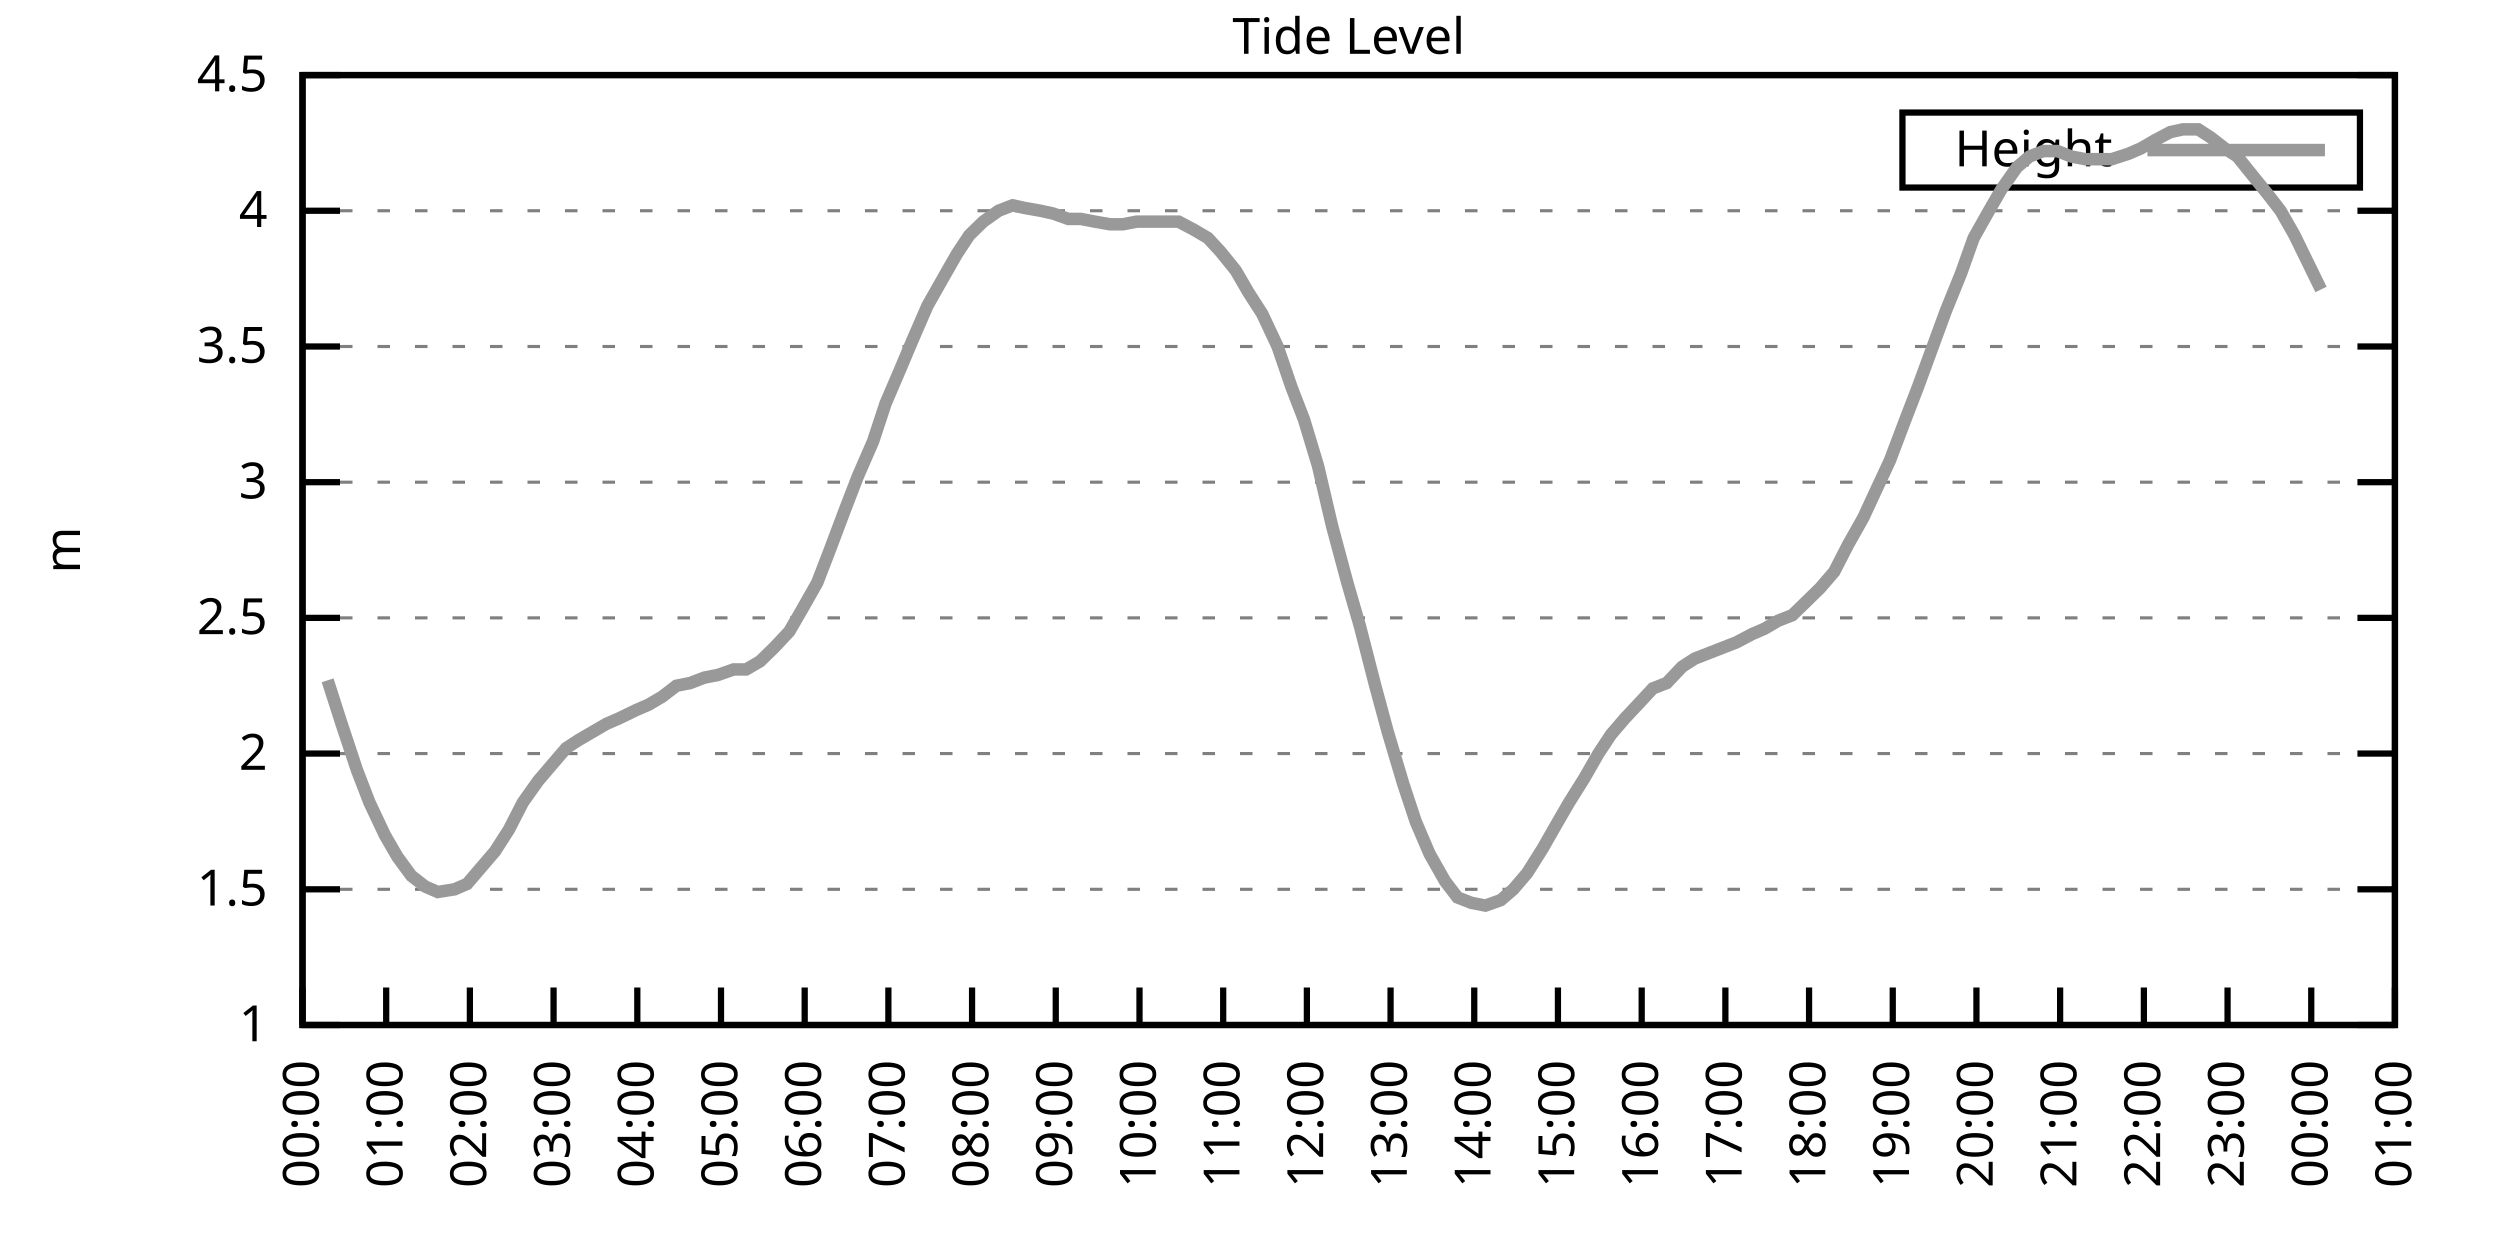
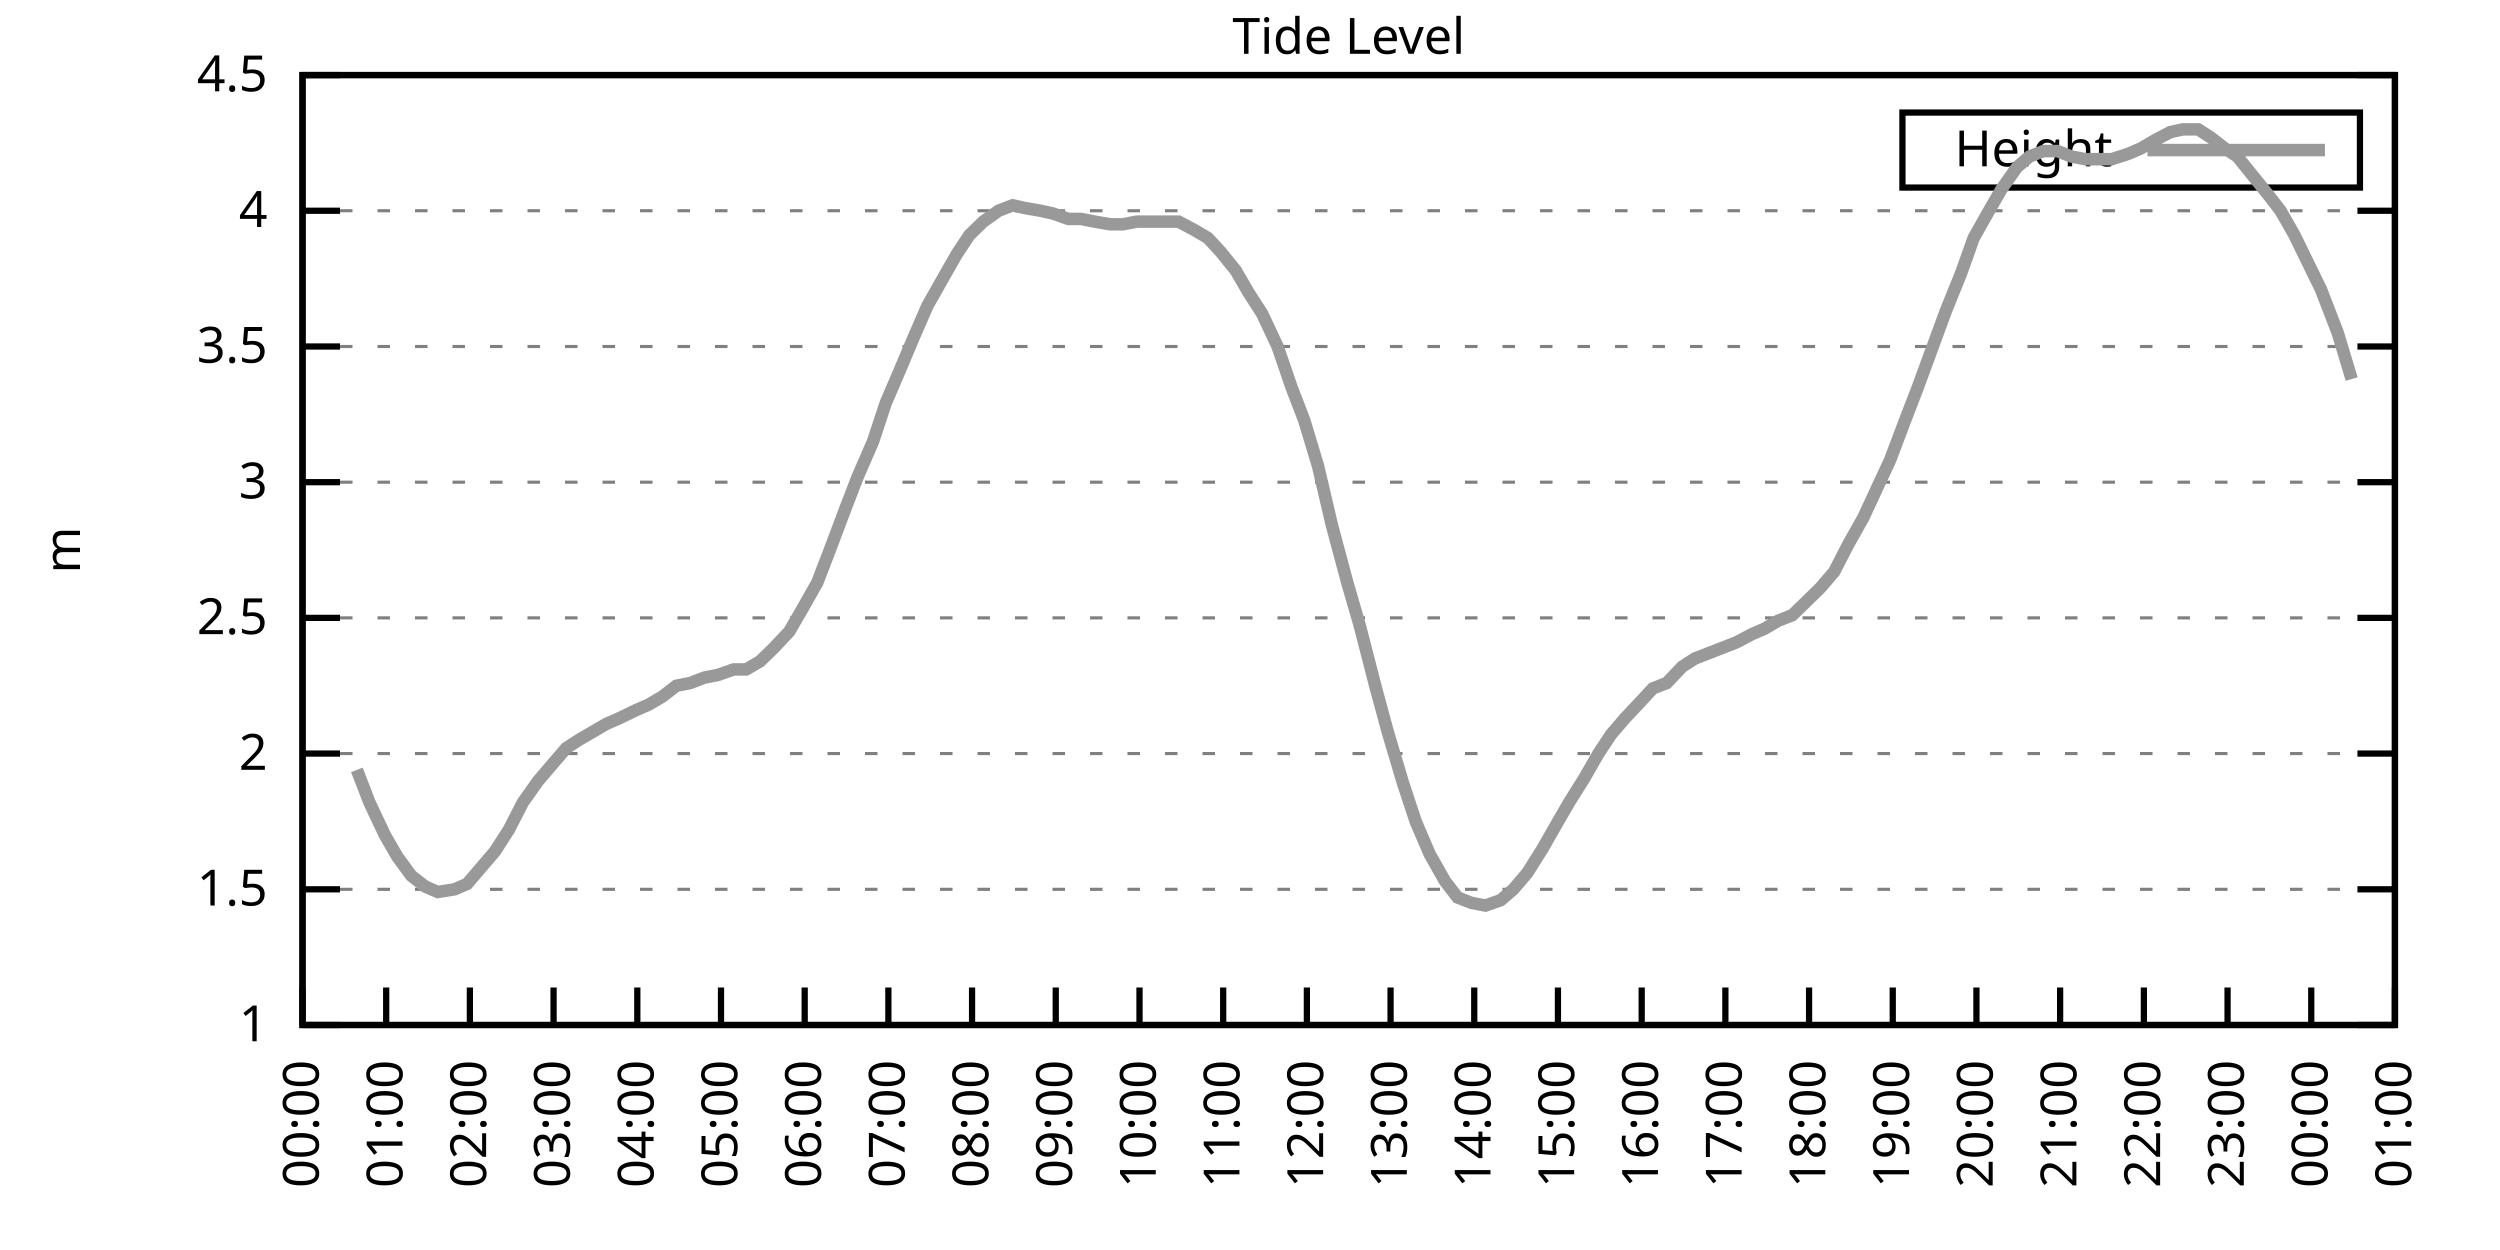
<svg xmlns="http://www.w3.org/2000/svg" xmlns:xlink="http://www.w3.org/1999/xlink" width="400" height="200" viewBox="0 0 400 200">
  <g id="gnuplot_canvas">
    <rect x="0" y="0" width="400" height="200" fill="none" />
    <defs>
      <circle id="gpDot" r="0.5" stroke-width="0.5" stroke="currentColor" />
      <path id="gpPt0" stroke-width="0.333" stroke="currentColor" d="M-1,0 h2 M0,-1 v2" />
      <path id="gpPt1" stroke-width="0.333" stroke="currentColor" d="M-1,-1 L1,1 M1,-1 L-1,1" />
      <path id="gpPt2" stroke-width="0.333" stroke="currentColor" d="M-1,0 L1,0 M0,-1 L0,1 M-1,-1 L1,1 M-1,1 L1,-1" />
      <rect id="gpPt3" stroke-width="0.333" stroke="currentColor" x="-1" y="-1" width="2" height="2" />
      <rect id="gpPt4" stroke-width="0.333" stroke="currentColor" fill="currentColor" x="-1" y="-1" width="2" height="2" />
      <circle id="gpPt5" stroke-width="0.333" stroke="currentColor" cx="0" cy="0" r="1" />
      <use xlink:href="#gpPt5" id="gpPt6" fill="currentColor" stroke="none" />
      <path id="gpPt7" stroke-width="0.333" stroke="currentColor" d="M0,-1.33 L-1.33,0.67 L1.33,0.67 z" />
      <use xlink:href="#gpPt7" id="gpPt8" fill="currentColor" stroke="none" />
      <use xlink:href="#gpPt7" id="gpPt9" stroke="currentColor" transform="rotate(180)" />
      <use xlink:href="#gpPt9" id="gpPt10" fill="currentColor" stroke="none" />
      <use xlink:href="#gpPt3" id="gpPt11" stroke="currentColor" transform="rotate(45)" />
      <use xlink:href="#gpPt11" id="gpPt12" fill="currentColor" stroke="none" />
      <path id="gpPt13" stroke-width="0.333" stroke="currentColor" d="M0,1.330 L1.265,0.411 L0.782,-1.067 L-0.782,-1.076 L-1.265,0.411 z" />
      <use xlink:href="#gpPt13" id="gpPt14" fill="currentColor" stroke="none" />
      <filter id="textbox" filterUnits="objectBoundingBox" x="0" y="0" height="1" width="1">
        <feFlood flood-color="white" flood-opacity="1" result="bgnd" />
        <feComposite in="SourceGraphic" in2="bgnd" operator="atop" />
      </filter>
      <filter id="greybox" filterUnits="objectBoundingBox" x="0" y="0" height="1" width="1">
        <feFlood flood-color="lightgrey" flood-opacity="1" result="grey" />
        <feComposite in="SourceGraphic" in2="grey" operator="atop" />
      </filter>
    </defs>
    <g fill="none" color="white" stroke="currentColor" stroke-width="1.00" stroke-linecap="butt" stroke-linejoin="miter">
</g>
    <g fill="none" color="black" stroke="currentColor" stroke-width="1.00" stroke-linecap="butt" stroke-linejoin="miter">
      <g stroke="none" shape-rendering="crispEdges">
        <polygon fill="rgb(255, 255, 255)" points="48.40,164.00 383.18,164.00 383.18,12.02 48.40,12.02 " />
      </g>
    </g>
    <g fill="none" color="black" stroke="currentColor" stroke-width="1.00" stroke-linecap="butt" stroke-linejoin="miter">
</g>
    <g fill="none" color="black" stroke="black" stroke-width="0.50" stroke-linecap="butt" stroke-linejoin="miter">
</g>
    <g fill="none" color="gray" stroke="currentColor" stroke-width="0.50" stroke-linecap="butt" stroke-linejoin="miter">
      <path stroke="gray" stroke-dasharray="2,4" class="gridline" d="M48.40,164.00 L383.19,164.00  " />
    </g>
    <g fill="none" color="gray" stroke="gray" stroke-width="1.00" stroke-linecap="butt" stroke-linejoin="miter">
</g>
    <g fill="none" color="black" stroke="currentColor" stroke-width="1.00" stroke-linecap="butt" stroke-linejoin="miter">
      <path stroke="black" d="M48.40,164.00 L54.40,164.00 M383.19,164.00 L377.19,164.00  " />
      <g transform="translate(42.80,166.60)" stroke="none" fill="black" font-family="Sans" font-size="8.00" text-anchor="end">
        <text>
          <tspan font-family="Sans"> 1</tspan>
        </text>
      </g>
    </g>
    <g fill="none" color="black" stroke="currentColor" stroke-width="1.00" stroke-linecap="butt" stroke-linejoin="miter">
</g>
    <g fill="none" color="black" stroke="black" stroke-width="0.50" stroke-linecap="butt" stroke-linejoin="miter">
</g>
    <g fill="none" color="gray" stroke="currentColor" stroke-width="0.50" stroke-linecap="butt" stroke-linejoin="miter">
      <path stroke="gray" stroke-dasharray="2,4" class="gridline" d="M48.40,142.29 L383.19,142.29  " />
    </g>
    <g fill="none" color="gray" stroke="gray" stroke-width="1.00" stroke-linecap="butt" stroke-linejoin="miter">
</g>
    <g fill="none" color="black" stroke="currentColor" stroke-width="1.00" stroke-linecap="butt" stroke-linejoin="miter">
      <path stroke="black" d="M48.40,142.29 L54.40,142.29 M383.19,142.29 L377.19,142.29  " />
      <g transform="translate(42.80,144.89)" stroke="none" fill="black" font-family="Sans" font-size="8.00" text-anchor="end">
        <text>
          <tspan font-family="Sans"> 1.5</tspan>
        </text>
      </g>
    </g>
    <g fill="none" color="black" stroke="currentColor" stroke-width="1.00" stroke-linecap="butt" stroke-linejoin="miter">
</g>
    <g fill="none" color="black" stroke="black" stroke-width="0.50" stroke-linecap="butt" stroke-linejoin="miter">
</g>
    <g fill="none" color="gray" stroke="currentColor" stroke-width="0.50" stroke-linecap="butt" stroke-linejoin="miter">
      <path stroke="gray" stroke-dasharray="2,4" class="gridline" d="M48.40,120.57 L383.19,120.57  " />
    </g>
    <g fill="none" color="gray" stroke="gray" stroke-width="1.00" stroke-linecap="butt" stroke-linejoin="miter">
</g>
    <g fill="none" color="black" stroke="currentColor" stroke-width="1.00" stroke-linecap="butt" stroke-linejoin="miter">
      <path stroke="black" d="M48.40,120.57 L54.40,120.57 M383.19,120.57 L377.19,120.57  " />
      <g transform="translate(42.80,123.17)" stroke="none" fill="black" font-family="Sans" font-size="8.00" text-anchor="end">
        <text>
          <tspan font-family="Sans"> 2</tspan>
        </text>
      </g>
    </g>
    <g fill="none" color="black" stroke="currentColor" stroke-width="1.00" stroke-linecap="butt" stroke-linejoin="miter">
</g>
    <g fill="none" color="black" stroke="black" stroke-width="0.50" stroke-linecap="butt" stroke-linejoin="miter">
</g>
    <g fill="none" color="gray" stroke="currentColor" stroke-width="0.50" stroke-linecap="butt" stroke-linejoin="miter">
      <path stroke="gray" stroke-dasharray="2,4" class="gridline" d="M48.40,98.86 L383.19,98.86  " />
    </g>
    <g fill="none" color="gray" stroke="gray" stroke-width="1.00" stroke-linecap="butt" stroke-linejoin="miter">
</g>
    <g fill="none" color="black" stroke="currentColor" stroke-width="1.00" stroke-linecap="butt" stroke-linejoin="miter">
      <path stroke="black" d="M48.40,98.86 L54.40,98.86 M383.19,98.86 L377.19,98.86  " />
      <g transform="translate(42.80,101.46)" stroke="none" fill="black" font-family="Sans" font-size="8.00" text-anchor="end">
        <text>
          <tspan font-family="Sans"> 2.5</tspan>
        </text>
      </g>
    </g>
    <g fill="none" color="black" stroke="currentColor" stroke-width="1.00" stroke-linecap="butt" stroke-linejoin="miter">
</g>
    <g fill="none" color="black" stroke="black" stroke-width="0.50" stroke-linecap="butt" stroke-linejoin="miter">
</g>
    <g fill="none" color="gray" stroke="currentColor" stroke-width="0.50" stroke-linecap="butt" stroke-linejoin="miter">
      <path stroke="gray" stroke-dasharray="2,4" class="gridline" d="M48.40,77.15 L383.19,77.15  " />
    </g>
    <g fill="none" color="gray" stroke="gray" stroke-width="1.00" stroke-linecap="butt" stroke-linejoin="miter">
</g>
    <g fill="none" color="black" stroke="currentColor" stroke-width="1.00" stroke-linecap="butt" stroke-linejoin="miter">
      <path stroke="black" d="M48.40,77.15 L54.40,77.15 M383.19,77.15 L377.19,77.15  " />
      <g transform="translate(42.80,79.75)" stroke="none" fill="black" font-family="Sans" font-size="8.00" text-anchor="end">
        <text>
          <tspan font-family="Sans"> 3</tspan>
        </text>
      </g>
    </g>
    <g fill="none" color="black" stroke="currentColor" stroke-width="1.00" stroke-linecap="butt" stroke-linejoin="miter">
</g>
    <g fill="none" color="black" stroke="black" stroke-width="0.50" stroke-linecap="butt" stroke-linejoin="miter">
</g>
    <g fill="none" color="gray" stroke="currentColor" stroke-width="0.50" stroke-linecap="butt" stroke-linejoin="miter">
      <path stroke="gray" stroke-dasharray="2,4" class="gridline" d="M48.40,55.44 L383.19,55.44  " />
    </g>
    <g fill="none" color="gray" stroke="gray" stroke-width="1.00" stroke-linecap="butt" stroke-linejoin="miter">
</g>
    <g fill="none" color="black" stroke="currentColor" stroke-width="1.00" stroke-linecap="butt" stroke-linejoin="miter">
      <path stroke="black" d="M48.40,55.44 L54.40,55.44 M383.19,55.44 L377.19,55.44  " />
      <g transform="translate(42.80,58.04)" stroke="none" fill="black" font-family="Sans" font-size="8.00" text-anchor="end">
        <text>
          <tspan font-family="Sans"> 3.5</tspan>
        </text>
      </g>
    </g>
    <g fill="none" color="black" stroke="currentColor" stroke-width="1.00" stroke-linecap="butt" stroke-linejoin="miter">
</g>
    <g fill="none" color="black" stroke="black" stroke-width="0.50" stroke-linecap="butt" stroke-linejoin="miter">
</g>
    <g fill="none" color="gray" stroke="currentColor" stroke-width="0.50" stroke-linecap="butt" stroke-linejoin="miter">
      <path stroke="gray" stroke-dasharray="2,4" class="gridline" d="M48.40,33.72 L383.19,33.72  " />
    </g>
    <g fill="none" color="gray" stroke="gray" stroke-width="1.00" stroke-linecap="butt" stroke-linejoin="miter">
</g>
    <g fill="none" color="black" stroke="currentColor" stroke-width="1.00" stroke-linecap="butt" stroke-linejoin="miter">
      <path stroke="black" d="M48.40,33.72 L54.40,33.72 M383.19,33.72 L377.19,33.72  " />
      <g transform="translate(42.80,36.32)" stroke="none" fill="black" font-family="Sans" font-size="8.00" text-anchor="end">
        <text>
          <tspan font-family="Sans"> 4</tspan>
        </text>
      </g>
    </g>
    <g fill="none" color="black" stroke="currentColor" stroke-width="1.00" stroke-linecap="butt" stroke-linejoin="miter">
</g>
    <g fill="none" color="black" stroke="black" stroke-width="0.50" stroke-linecap="butt" stroke-linejoin="miter">
</g>
    <g fill="none" color="gray" stroke="currentColor" stroke-width="0.50" stroke-linecap="butt" stroke-linejoin="miter">
      <path stroke="gray" stroke-dasharray="2,4" class="gridline" d="M48.40,12.01 L383.19,12.01  " />
    </g>
    <g fill="none" color="gray" stroke="gray" stroke-width="1.00" stroke-linecap="butt" stroke-linejoin="miter">
</g>
    <g fill="none" color="black" stroke="currentColor" stroke-width="1.00" stroke-linecap="butt" stroke-linejoin="miter">
      <path stroke="black" d="M48.40,12.01 L54.40,12.01 M383.19,12.01 L377.19,12.01  " />
      <g transform="translate(42.80,14.61)" stroke="none" fill="black" font-family="Sans" font-size="8.00" text-anchor="end">
        <text>
          <tspan font-family="Sans"> 4.5</tspan>
        </text>
      </g>
    </g>
    <g fill="none" color="black" stroke="currentColor" stroke-width="1.00" stroke-linecap="butt" stroke-linejoin="miter">
      <path stroke="black" d="M48.40,164.00 L48.40,158.00  " />
      <g transform="translate(51.00,169.60) rotate(270.00)" stroke="none" fill="black" font-family="Sans" font-size="8.00" text-anchor="end">
        <text>
          <tspan font-family="Sans">00:00</tspan>
        </text>
      </g>
    </g>
    <g fill="none" color="black" stroke="currentColor" stroke-width="1.00" stroke-linecap="butt" stroke-linejoin="miter">
      <path stroke="black" d="M61.79,164.00 L61.79,158.00  " />
      <g transform="translate(64.39,169.60) rotate(270.00)" stroke="none" fill="black" font-family="Sans" font-size="8.00" text-anchor="end">
        <text>
          <tspan font-family="Sans">01:00</tspan>
        </text>
      </g>
    </g>
    <g fill="none" color="black" stroke="currentColor" stroke-width="1.00" stroke-linecap="butt" stroke-linejoin="miter">
      <path stroke="black" d="M75.18,164.00 L75.18,158.00  " />
      <g transform="translate(77.78,169.60) rotate(270.00)" stroke="none" fill="black" font-family="Sans" font-size="8.00" text-anchor="end">
        <text>
          <tspan font-family="Sans">02:00</tspan>
        </text>
      </g>
    </g>
    <g fill="none" color="black" stroke="currentColor" stroke-width="1.00" stroke-linecap="butt" stroke-linejoin="miter">
      <path stroke="black" d="M88.57,164.00 L88.57,158.00  " />
      <g transform="translate(91.17,169.60) rotate(270.00)" stroke="none" fill="black" font-family="Sans" font-size="8.00" text-anchor="end">
        <text>
          <tspan font-family="Sans">03:00</tspan>
        </text>
      </g>
    </g>
    <g fill="none" color="black" stroke="currentColor" stroke-width="1.00" stroke-linecap="butt" stroke-linejoin="miter">
      <path stroke="black" d="M101.97,164.00 L101.97,158.00  " />
      <g transform="translate(104.57,169.60) rotate(270.00)" stroke="none" fill="black" font-family="Sans" font-size="8.00" text-anchor="end">
        <text>
          <tspan font-family="Sans">04:00</tspan>
        </text>
      </g>
    </g>
    <g fill="none" color="black" stroke="currentColor" stroke-width="1.00" stroke-linecap="butt" stroke-linejoin="miter">
      <path stroke="black" d="M115.36,164.00 L115.36,158.00  " />
      <g transform="translate(117.96,169.60) rotate(270.00)" stroke="none" fill="black" font-family="Sans" font-size="8.00" text-anchor="end">
        <text>
          <tspan font-family="Sans">05:00</tspan>
        </text>
      </g>
    </g>
    <g fill="none" color="black" stroke="currentColor" stroke-width="1.00" stroke-linecap="butt" stroke-linejoin="miter">
      <path stroke="black" d="M128.75,164.00 L128.75,158.00  " />
      <g transform="translate(131.35,169.60) rotate(270.00)" stroke="none" fill="black" font-family="Sans" font-size="8.00" text-anchor="end">
        <text>
          <tspan font-family="Sans">06:00</tspan>
        </text>
      </g>
    </g>
    <g fill="none" color="black" stroke="currentColor" stroke-width="1.00" stroke-linecap="butt" stroke-linejoin="miter">
      <path stroke="black" d="M142.14,164.00 L142.14,158.00  " />
      <g transform="translate(144.74,169.60) rotate(270.00)" stroke="none" fill="black" font-family="Sans" font-size="8.00" text-anchor="end">
        <text>
          <tspan font-family="Sans">07:00</tspan>
        </text>
      </g>
    </g>
    <g fill="none" color="black" stroke="currentColor" stroke-width="1.00" stroke-linecap="butt" stroke-linejoin="miter">
      <path stroke="black" d="M155.53,164.00 L155.53,158.00  " />
      <g transform="translate(158.13,169.60) rotate(270.00)" stroke="none" fill="black" font-family="Sans" font-size="8.00" text-anchor="end">
        <text>
          <tspan font-family="Sans">08:00</tspan>
        </text>
      </g>
    </g>
    <g fill="none" color="black" stroke="currentColor" stroke-width="1.00" stroke-linecap="butt" stroke-linejoin="miter">
      <path stroke="black" d="M168.92,164.00 L168.92,158.00  " />
      <g transform="translate(171.52,169.60) rotate(270.00)" stroke="none" fill="black" font-family="Sans" font-size="8.00" text-anchor="end">
        <text>
          <tspan font-family="Sans">09:00</tspan>
        </text>
      </g>
    </g>
    <g fill="none" color="black" stroke="currentColor" stroke-width="1.00" stroke-linecap="butt" stroke-linejoin="miter">
      <path stroke="black" d="M182.32,164.00 L182.32,158.00  " />
      <g transform="translate(184.92,169.60) rotate(270.00)" stroke="none" fill="black" font-family="Sans" font-size="8.00" text-anchor="end">
        <text>
          <tspan font-family="Sans">10:00</tspan>
        </text>
      </g>
    </g>
    <g fill="none" color="black" stroke="currentColor" stroke-width="1.00" stroke-linecap="butt" stroke-linejoin="miter">
      <path stroke="black" d="M195.71,164.00 L195.71,158.00  " />
      <g transform="translate(198.31,169.60) rotate(270.00)" stroke="none" fill="black" font-family="Sans" font-size="8.00" text-anchor="end">
        <text>
          <tspan font-family="Sans">11:00</tspan>
        </text>
      </g>
    </g>
    <g fill="none" color="black" stroke="currentColor" stroke-width="1.00" stroke-linecap="butt" stroke-linejoin="miter">
      <path stroke="black" d="M209.10,164.00 L209.10,158.00  " />
      <g transform="translate(211.70,169.60) rotate(270.00)" stroke="none" fill="black" font-family="Sans" font-size="8.00" text-anchor="end">
        <text>
          <tspan font-family="Sans">12:00</tspan>
        </text>
      </g>
    </g>
    <g fill="none" color="black" stroke="currentColor" stroke-width="1.00" stroke-linecap="butt" stroke-linejoin="miter">
      <path stroke="black" d="M222.49,164.00 L222.49,158.00  " />
      <g transform="translate(225.09,169.60) rotate(270.00)" stroke="none" fill="black" font-family="Sans" font-size="8.00" text-anchor="end">
        <text>
          <tspan font-family="Sans">13:00</tspan>
        </text>
      </g>
    </g>
    <g fill="none" color="black" stroke="currentColor" stroke-width="1.00" stroke-linecap="butt" stroke-linejoin="miter">
      <path stroke="black" d="M235.88,164.00 L235.88,158.00  " />
      <g transform="translate(238.48,169.60) rotate(270.00)" stroke="none" fill="black" font-family="Sans" font-size="8.00" text-anchor="end">
        <text>
          <tspan font-family="Sans">14:00</tspan>
        </text>
      </g>
    </g>
    <g fill="none" color="black" stroke="currentColor" stroke-width="1.00" stroke-linecap="butt" stroke-linejoin="miter">
      <path stroke="black" d="M249.27,164.00 L249.27,158.00  " />
      <g transform="translate(251.87,169.60) rotate(270.00)" stroke="none" fill="black" font-family="Sans" font-size="8.00" text-anchor="end">
        <text>
          <tspan font-family="Sans">15:00</tspan>
        </text>
      </g>
    </g>
    <g fill="none" color="black" stroke="currentColor" stroke-width="1.00" stroke-linecap="butt" stroke-linejoin="miter">
      <path stroke="black" d="M262.67,164.00 L262.67,158.00  " />
      <g transform="translate(265.27,169.60) rotate(270.00)" stroke="none" fill="black" font-family="Sans" font-size="8.00" text-anchor="end">
        <text>
          <tspan font-family="Sans">16:00</tspan>
        </text>
      </g>
    </g>
    <g fill="none" color="black" stroke="currentColor" stroke-width="1.00" stroke-linecap="butt" stroke-linejoin="miter">
      <path stroke="black" d="M276.06,164.00 L276.06,158.00  " />
      <g transform="translate(278.66,169.60) rotate(270.00)" stroke="none" fill="black" font-family="Sans" font-size="8.00" text-anchor="end">
        <text>
          <tspan font-family="Sans">17:00</tspan>
        </text>
      </g>
    </g>
    <g fill="none" color="black" stroke="currentColor" stroke-width="1.00" stroke-linecap="butt" stroke-linejoin="miter">
      <path stroke="black" d="M289.45,164.00 L289.45,158.00  " />
      <g transform="translate(292.05,169.60) rotate(270.00)" stroke="none" fill="black" font-family="Sans" font-size="8.00" text-anchor="end">
        <text>
          <tspan font-family="Sans">18:00</tspan>
        </text>
      </g>
    </g>
    <g fill="none" color="black" stroke="currentColor" stroke-width="1.00" stroke-linecap="butt" stroke-linejoin="miter">
      <path stroke="black" d="M302.84,164.00 L302.84,158.00  " />
      <g transform="translate(305.44,169.60) rotate(270.00)" stroke="none" fill="black" font-family="Sans" font-size="8.00" text-anchor="end">
        <text>
          <tspan font-family="Sans">19:00</tspan>
        </text>
      </g>
    </g>
    <g fill="none" color="black" stroke="currentColor" stroke-width="1.00" stroke-linecap="butt" stroke-linejoin="miter">
      <path stroke="black" d="M316.23,164.00 L316.23,158.00  " />
      <g transform="translate(318.83,169.60) rotate(270.00)" stroke="none" fill="black" font-family="Sans" font-size="8.00" text-anchor="end">
        <text>
          <tspan font-family="Sans">20:00</tspan>
        </text>
      </g>
    </g>
    <g fill="none" color="black" stroke="currentColor" stroke-width="1.00" stroke-linecap="butt" stroke-linejoin="miter">
      <path stroke="black" d="M329.62,164.00 L329.62,158.00  " />
      <g transform="translate(332.22,169.60) rotate(270.00)" stroke="none" fill="black" font-family="Sans" font-size="8.00" text-anchor="end">
        <text>
          <tspan font-family="Sans">21:00</tspan>
        </text>
      </g>
    </g>
    <g fill="none" color="black" stroke="currentColor" stroke-width="1.00" stroke-linecap="butt" stroke-linejoin="miter">
      <path stroke="black" d="M343.02,164.00 L343.02,158.00  " />
      <g transform="translate(345.62,169.60) rotate(270.00)" stroke="none" fill="black" font-family="Sans" font-size="8.00" text-anchor="end">
        <text>
          <tspan font-family="Sans">22:00</tspan>
        </text>
      </g>
    </g>
    <g fill="none" color="black" stroke="currentColor" stroke-width="1.00" stroke-linecap="butt" stroke-linejoin="miter">
      <path stroke="black" d="M356.41,164.00 L356.41,158.00  " />
      <g transform="translate(359.01,169.60) rotate(270.00)" stroke="none" fill="black" font-family="Sans" font-size="8.00" text-anchor="end">
        <text>
          <tspan font-family="Sans">23:00</tspan>
        </text>
      </g>
    </g>
    <g fill="none" color="black" stroke="currentColor" stroke-width="1.00" stroke-linecap="butt" stroke-linejoin="miter">
      <path stroke="black" d="M369.80,164.00 L369.80,158.00  " />
      <g transform="translate(372.40,169.60) rotate(270.00)" stroke="none" fill="black" font-family="Sans" font-size="8.00" text-anchor="end">
        <text>
          <tspan font-family="Sans">00:00</tspan>
        </text>
      </g>
    </g>
    <g fill="none" color="black" stroke="currentColor" stroke-width="1.00" stroke-linecap="butt" stroke-linejoin="miter">
      <path stroke="black" d="M383.19,164.00 L383.19,158.00  " />
      <g transform="translate(385.79,169.60) rotate(270.00)" stroke="none" fill="black" font-family="Sans" font-size="8.00" text-anchor="end">
        <text>
          <tspan font-family="Sans">01:00</tspan>
        </text>
      </g>
    </g>
    <g fill="none" color="black" stroke="currentColor" stroke-width="1.00" stroke-linecap="butt" stroke-linejoin="miter">
</g>
    <g fill="none" color="black" stroke="currentColor" stroke-width="1.00" stroke-linecap="butt" stroke-linejoin="miter">
      <path stroke="black" d="M48.40,12.01 L48.40,164.00 L383.19,164.00 L383.19,12.01 L48.40,12.01 Z  " />
    </g>
    <g fill="none" color="black" stroke="currentColor" stroke-width="1.00" stroke-linecap="butt" stroke-linejoin="miter">
</g>
    <g fill="none" color="black" stroke="currentColor" stroke-width="1.00" stroke-linecap="butt" stroke-linejoin="miter">
      <path stroke="black" d="M304.39,30.01 L304.39,18.01 L377.59,18.01 L377.59,30.01 L304.39,30.01 Z  " />
    </g>
    <g id="Tide_level_plot_1">
      <g fill="none" color="white" stroke="black" stroke-width="2.00" stroke-linecap="butt" stroke-linejoin="miter">
</g>
      <g fill="none" color="black" stroke="currentColor" stroke-width="2.00" stroke-linecap="butt" stroke-linejoin="miter">
        <g transform="translate(337.99,26.61)" stroke="none" fill="black" font-family="Sans" font-size="8.00" text-anchor="end">
          <text>
            <tspan font-family="Sans">Height</tspan>
          </text>
        </g>
      </g>
      <g fill="none" color="black" stroke="currentColor" stroke-width="2.00" stroke-linecap="butt" stroke-linejoin="miter">
-         <path stroke="rgb(153, 153, 153)" d="M343.59,24.01 L371.99,24.01 M52.42,108.85 L54.65,115.80 L57.10,123.18 L59.11,128.39 L61.57,133.60 L63.58,137.08   L65.81,140.12 L68.04,141.85 L70.05,142.72 L72.73,142.29 L74.74,141.42 L76.97,138.81 L79.20,136.21 L81.43,132.73   L83.66,128.39 L86.12,124.92 L88.35,122.31 L90.58,119.71 L92.59,118.40 L94.82,117.10 L97.06,115.80 L99.06,114.93   L101.74,113.63 L103.75,112.76 L105.98,111.45 L108.22,109.72 L110.45,109.28 L112.68,108.42 L114.91,107.98 L117.37,107.11   L119.38,107.11 L121.61,105.81 L123.84,103.64 L126.29,101.03 L128.30,97.56 L130.76,93.22 L132.77,88.00 L135.22,81.49   L137.23,76.28 L139.69,70.63 L141.69,64.56 L143.93,59.34 L145.94,54.57 L148.39,48.92 L150.85,44.58 L153.08,40.67   L155.09,37.63 L157.32,35.46 L159.77,33.72 L162.01,32.85 L164.01,33.29 L166.47,33.72 L168.48,34.16 L170.93,35.03   L172.94,35.03 L175.17,35.46 L177.63,35.89 L179.64,35.89 L181.87,35.46 L184.10,35.46 L186.11,35.46 L188.57,35.46   L191.02,36.76 L193.25,38.07 L195.26,40.24 L197.72,43.28 L199.73,46.75 L201.96,50.22 L204.41,55.44 L206.64,61.95   L208.65,67.16 L210.88,74.54 L213.12,84.10 L215.57,93.22 L217.58,100.16 L220.04,109.72 L222.04,117.10 L224.50,125.35   L226.51,131.43 L228.74,136.64 L231.20,140.98 L233.20,143.59 L235.44,144.46 L237.67,144.89 L240.12,144.02 L242.13,142.29   L244.36,139.68 L246.82,135.77 L249.05,131.86 L251.06,128.39 L253.51,124.48 L255.75,120.57 L257.76,117.53 L259.99,114.93   L262.44,112.32 L264.45,110.15 L266.68,109.28 L269.14,106.68 L271.15,105.38 L273.38,104.51 L275.61,103.64 L277.84,102.77   L280.30,101.47 L282.31,100.60 L284.54,99.30 L286.77,98.43 L289.00,96.26 L291.23,94.08 L293.47,91.48 L295.70,87.14   L298.15,82.79 L300.16,78.45 L302.39,73.67 L304.85,67.16 L306.86,61.95 L309.09,55.87 L311.32,49.79 L313.78,43.71   L315.79,38.07 L318.24,33.72 L320.25,30.25 L322.70,26.77 L324.71,25.04 L326.95,24.17 L329.18,24.17 L331.41,25.04   L333.64,25.47 L336.10,25.47 L337.88,25.47 L340.56,24.60 L342.57,23.73 L344.80,22.43 L347.26,21.13 L349.26,20.70   L351.72,20.70 L353.73,22.00 L355.96,23.73 L357.97,25.04 L360.42,28.08 L362.88,31.12 L364.89,33.72 L367.12,37.63   L371.36,46.32  " />
+         <path stroke="rgb(153, 153, 153)" d="M343.59,24.01 L371.99,24.01 M57.10,123.18 L59.11,128.39 L61.57,133.60 L63.58,137.08 L65.81,140.12 L68.04,141.85   L70.05,142.72 L72.73,142.29 L74.74,141.42 L76.97,138.81 L79.20,136.21 L81.43,132.73 L83.66,128.39 L86.12,124.92   L88.35,122.31 L90.58,119.71 L92.59,118.40 L94.82,117.10 L97.06,115.80 L99.06,114.93 L101.74,113.63 L103.75,112.76   L105.98,111.45 L108.22,109.72 L110.45,109.28 L112.68,108.42 L114.91,107.98 L117.37,107.11 L119.38,107.11 L121.61,105.81   L123.84,103.64 L126.29,101.03 L128.30,97.56 L130.76,93.22 L132.77,88.00 L135.22,81.49 L137.23,76.28 L139.69,70.63   L141.69,64.56 L143.93,59.34 L145.94,54.57 L148.39,48.92 L150.85,44.58 L153.08,40.67 L155.09,37.63 L157.32,35.46   L159.77,33.72 L162.01,32.85 L164.01,33.29 L166.47,33.72 L168.48,34.16 L170.93,35.03 L172.94,35.03 L175.17,35.46   L177.63,35.89 L179.64,35.89 L181.87,35.46 L184.10,35.46 L186.11,35.46 L188.57,35.46 L191.02,36.76 L193.25,38.07   L195.26,40.24 L197.72,43.28 L199.73,46.75 L201.96,50.22 L204.41,55.44 L206.64,61.95 L208.65,67.16 L210.88,74.54   L213.12,84.10 L215.57,93.22 L217.58,100.16 L220.04,109.72 L222.04,117.10 L224.50,125.35 L226.51,131.43 L228.74,136.64   L231.20,140.98 L233.20,143.59 L235.44,144.46 L237.67,144.89 L240.12,144.02 L242.13,142.29 L244.36,139.68 L246.82,135.77   L249.05,131.86 L251.06,128.39 L253.51,124.48 L255.75,120.57 L257.76,117.53 L259.99,114.93 L262.44,112.32 L264.45,110.15   L266.68,109.28 L269.14,106.68 L271.15,105.38 L273.38,104.51 L275.61,103.64 L277.84,102.77 L280.30,101.47 L282.31,100.60   L284.54,99.30 L286.77,98.43 L289.00,96.26 L291.23,94.08 L293.47,91.48 L295.70,87.14 L298.15,82.79 L300.16,78.45   L302.39,73.67 L304.85,67.16 L306.86,61.95 L309.09,55.87 L311.32,49.79 L313.78,43.71 L315.79,38.07 L318.24,33.72   L320.25,30.25 L322.70,26.77 L324.71,25.04 L326.95,24.17 L329.18,24.17 L331.41,25.04 L333.64,25.47 L336.10,25.47   L337.88,25.47 L340.56,24.60 L342.57,23.73 L344.80,22.43 L347.26,21.13 L349.26,20.70 L351.72,20.70 L353.73,22.00   L355.96,23.73 L357.97,25.04 L360.42,28.08 L362.88,31.12 L364.89,33.72 L367.12,37.63 L371.36,46.32 L374.04,53.26   L376.27,60.65  " />
      </g>
    </g>
    <g fill="none" color="black" stroke="currentColor" stroke-width="2.00" stroke-linecap="butt" stroke-linejoin="miter">
</g>
    <g fill="none" color="black" stroke="black" stroke-width="1.00" stroke-linecap="butt" stroke-linejoin="miter">
</g>
    <g fill="none" color="black" stroke="currentColor" stroke-width="1.00" stroke-linecap="butt" stroke-linejoin="miter">
      <path stroke="black" d="M48.40,12.01 L48.40,164.00 L383.19,164.00 L383.19,12.01 L48.40,12.01 Z  " />
      <g transform="translate(12.80,88.01) rotate(270.00)" stroke="none" fill="black" font-family="Sans" font-size="8.00" text-anchor="middle">
        <text>
          <tspan font-family="Sans">m</tspan>
        </text>
      </g>
    </g>
    <g fill="none" color="black" stroke="currentColor" stroke-width="1.00" stroke-linecap="butt" stroke-linejoin="miter">
</g>
    <g fill="none" color="black" stroke="currentColor" stroke-width="1.00" stroke-linecap="butt" stroke-linejoin="miter">
      <g transform="translate(215.79,8.61)" stroke="none" fill="black" font-family="Sans" font-size="8.00" text-anchor="middle">
        <text>
          <tspan font-family="Sans">Tide Level</tspan>
        </text>
      </g>
    </g>
    <g fill="none" color="black" stroke="currentColor" stroke-width="1.00" stroke-linecap="butt" stroke-linejoin="miter">
</g>
  </g>
</svg>
